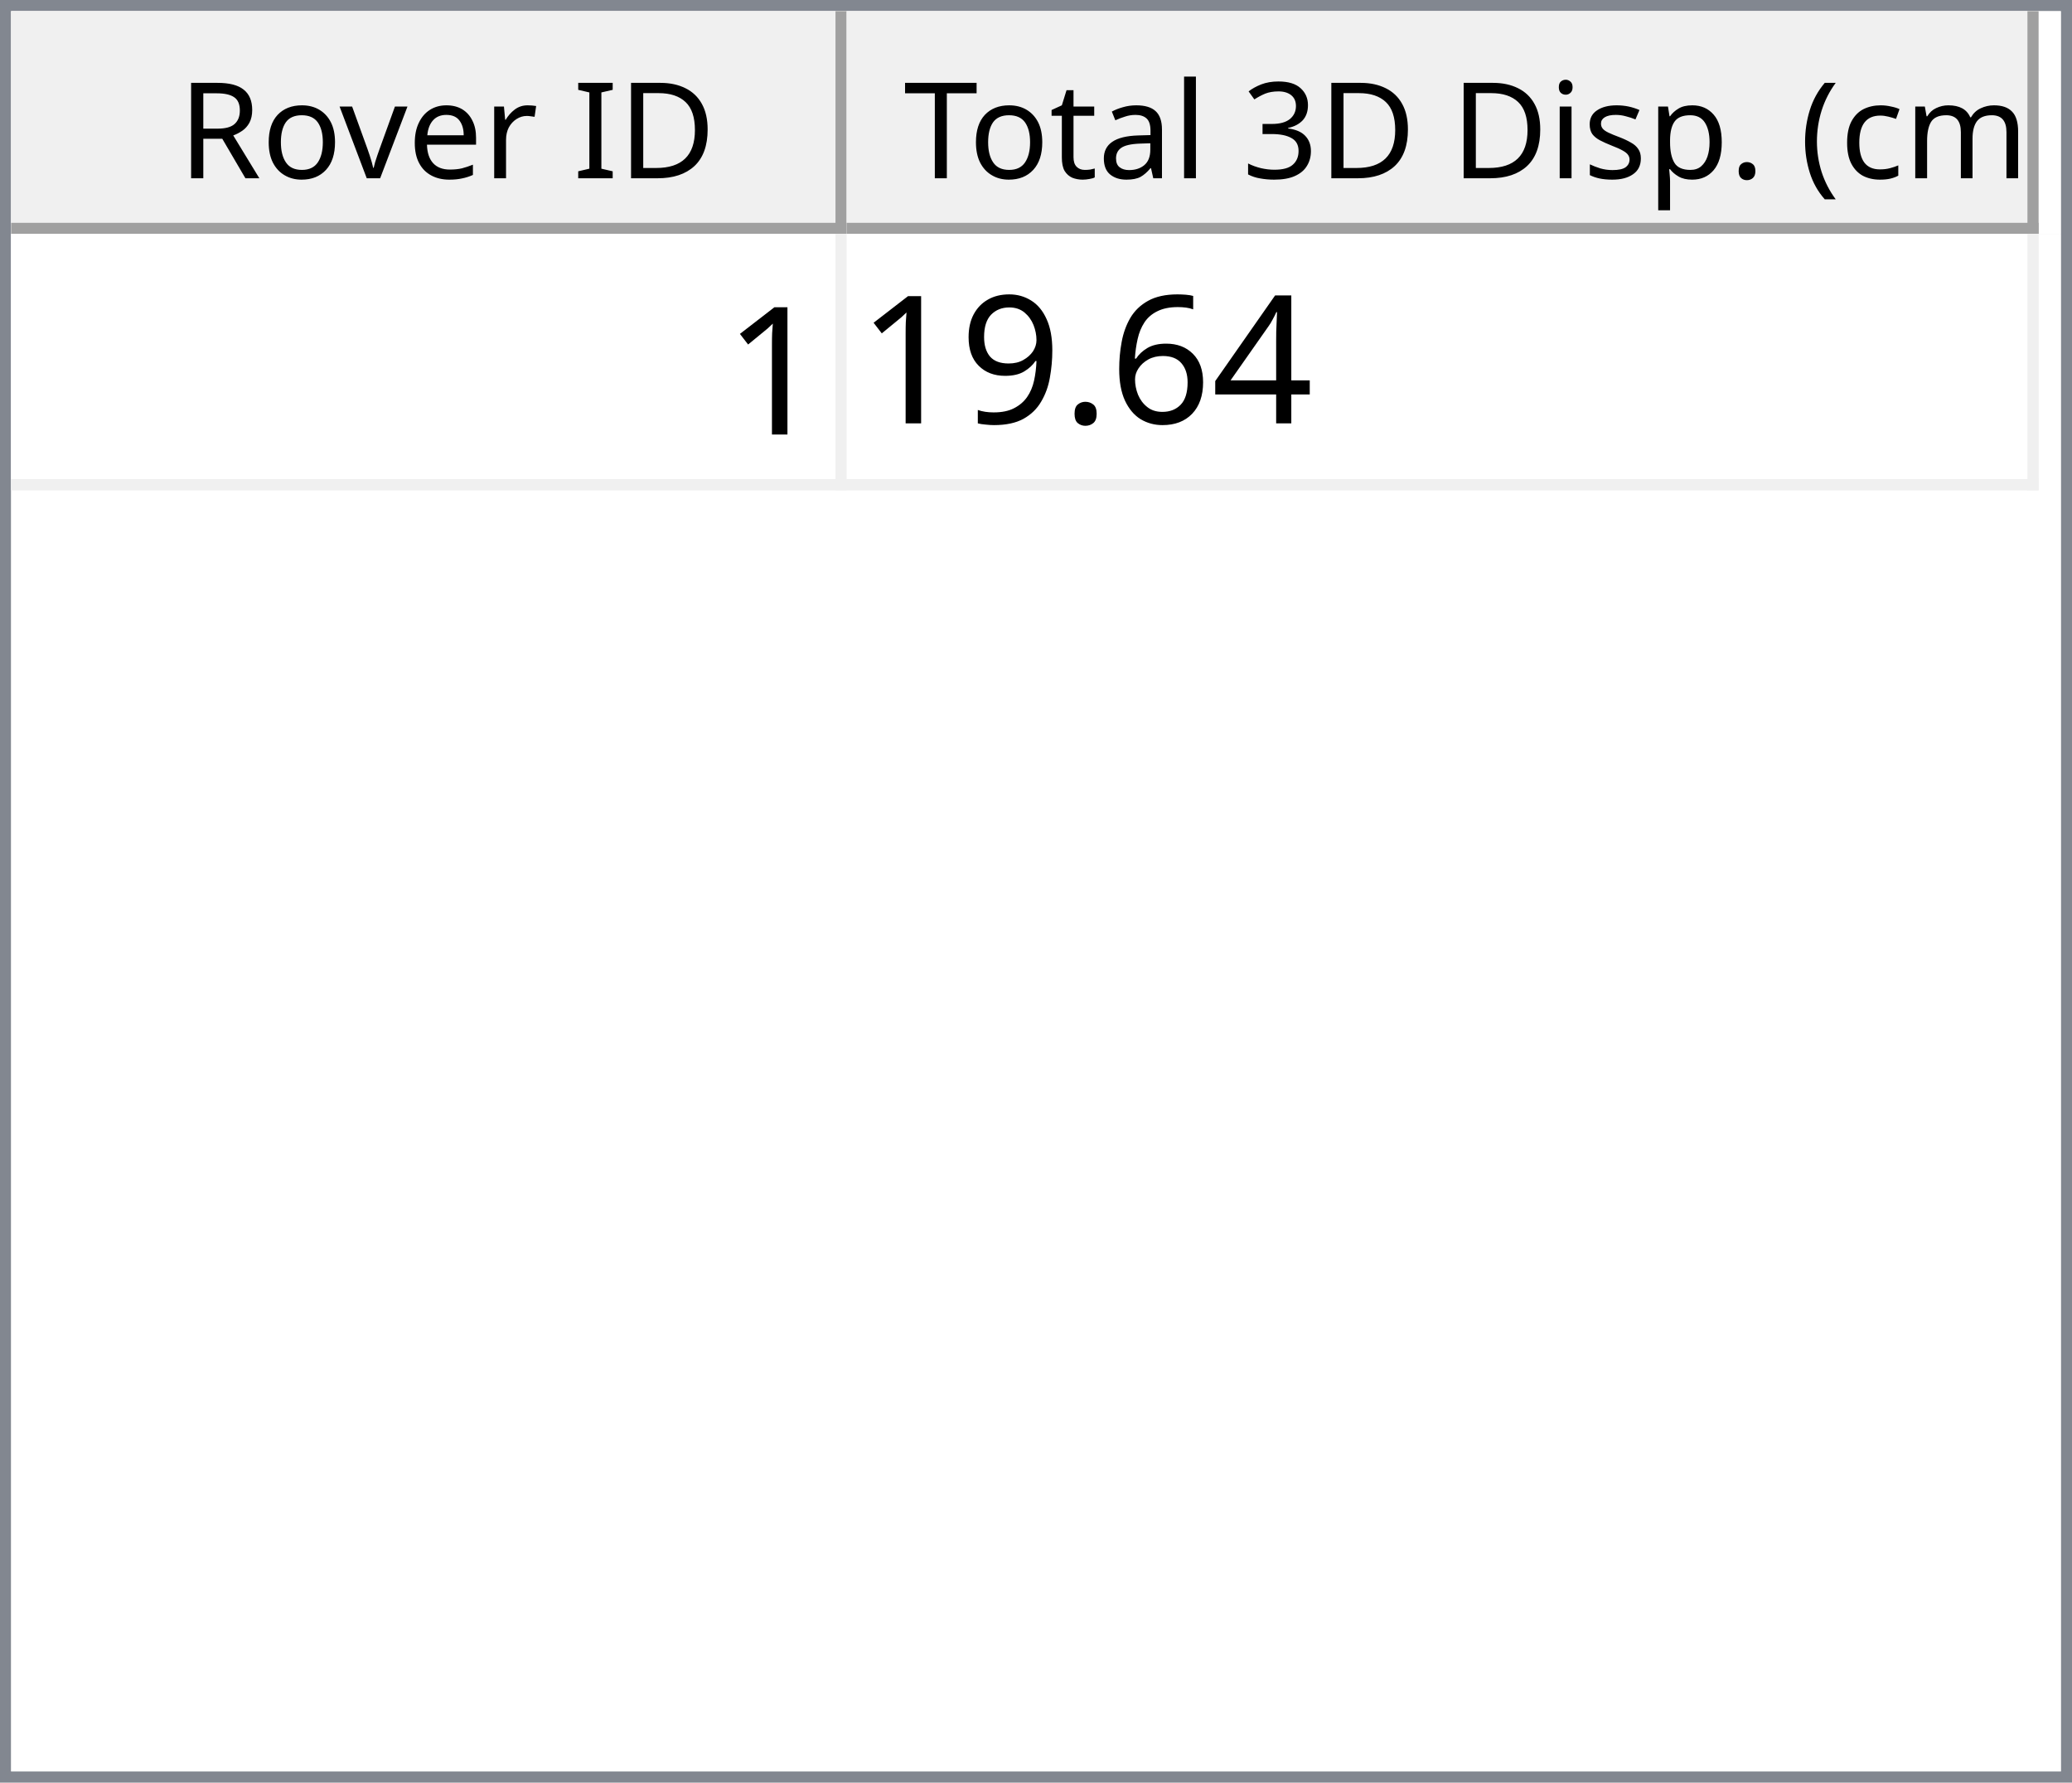
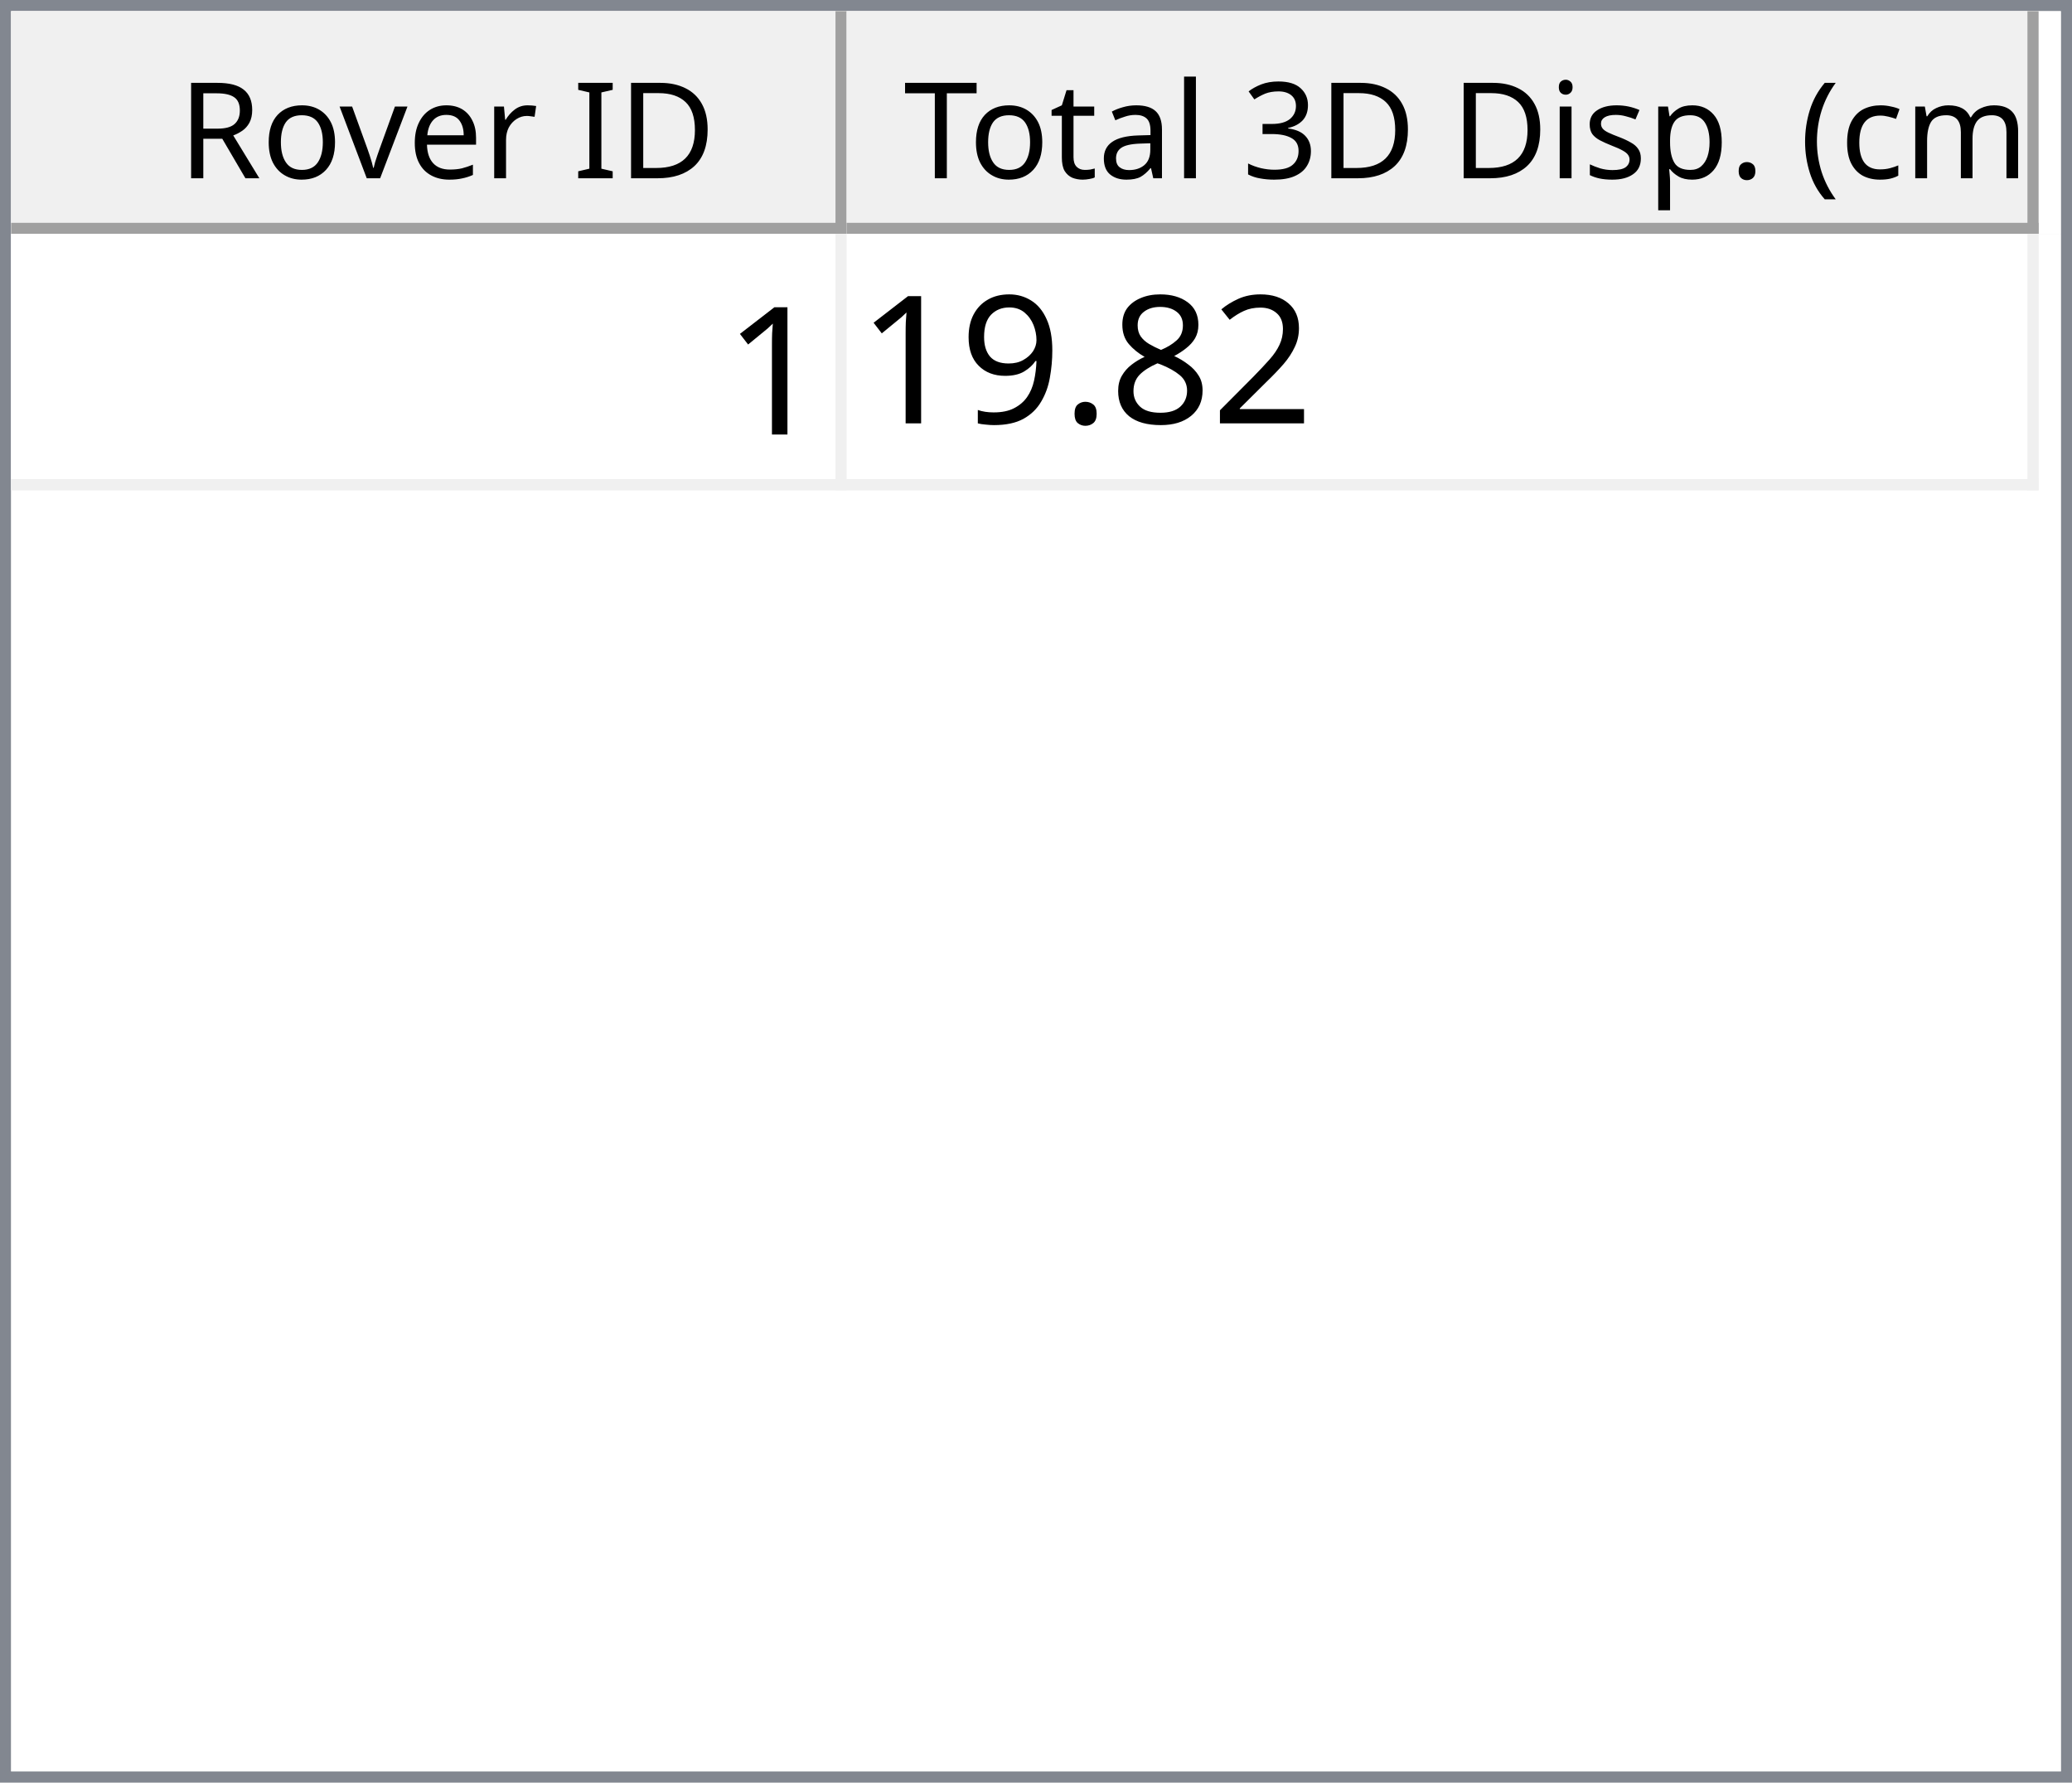
<svg xmlns="http://www.w3.org/2000/svg" style="fill-opacity:1; color-rendering:auto; color-interpolation:auto; text-rendering:auto; stroke:black; stroke-linecap:square; stroke-miterlimit:10; shape-rendering:auto; stroke-opacity:1; fill:black; stroke-dasharray:none; font-weight:normal; stroke-width:1; font-family:'Dialog'; font-style:normal; stroke-linejoin:miter; font-size:12px; stroke-dashoffset:0; image-rendering:auto;" width="186" height="160">
  <defs id="genericDefs" />
  <g>
    <defs id="defs1">
      <clipPath clipPathUnits="userSpaceOnUse" id="clipPath1">
        <path d="M0 0 L186 0 L186 160 L0 160 L0 0 Z" />
      </clipPath>
      <clipPath clipPathUnits="userSpaceOnUse" id="clipPath2">
        <path d="M0 0 L0 160 L186 160 L186 0 Z" />
      </clipPath>
      <clipPath clipPathUnits="userSpaceOnUse" id="clipPath3">
        <path d="M0 0 L0 20 L184 20 L184 0 Z" />
      </clipPath>
      <clipPath clipPathUnits="userSpaceOnUse" id="clipPath4">
        <path d="M0 0 L0 20 L75 20 L75 0 Z" />
      </clipPath>
      <clipPath clipPathUnits="userSpaceOnUse" id="clipPath5">
        <path d="M1 1 L1 19 L74 19 L74 1 Z" />
      </clipPath>
      <clipPath clipPathUnits="userSpaceOnUse" id="clipPath6">
        <path d="M0 0 L0 18 L73 18 L73 0 Z" />
      </clipPath>
      <clipPath clipPathUnits="userSpaceOnUse" id="clipPath7">
        <path d="M-0.5 -0.5 L-0.5 19.5 L74.5 19.5 L74.5 -0.5 Z" />
      </clipPath>
      <clipPath clipPathUnits="userSpaceOnUse" id="clipPath8">
        <path d="M0 0 L0 20 L107 20 L107 0 Z" />
      </clipPath>
      <clipPath clipPathUnits="userSpaceOnUse" id="clipPath9">
        <path d="M1 1 L1 19 L106 19 L106 1 Z" />
      </clipPath>
      <clipPath clipPathUnits="userSpaceOnUse" id="clipPath10">
        <path d="M0 0 L0 18 L105 18 L105 0 Z" />
      </clipPath>
      <clipPath clipPathUnits="userSpaceOnUse" id="clipPath11">
        <path d="M-0.5 -0.5 L-0.5 19.5 L106.5 19.5 L106.5 -0.5 Z" />
      </clipPath>
      <clipPath clipPathUnits="userSpaceOnUse" id="clipPath12">
        <path d="M0 0 L0 138 L184 138 L184 0 Z" />
      </clipPath>
      <clipPath clipPathUnits="userSpaceOnUse" id="clipPath13">
        <path d="M0 0 L0 23 L182 23 L182 0 Z" />
      </clipPath>
      <clipPath clipPathUnits="userSpaceOnUse" id="clipPath14">
        <path d="M-0.5 -0.5 L-0.5 22.5 L181.5 22.5 L181.5 -0.5 Z" />
      </clipPath>
      <clipPath clipPathUnits="userSpaceOnUse" id="clipPath15">
        <path d="M0 0 L0 22 L74 22 L74 0 Z" />
      </clipPath>
      <clipPath clipPathUnits="userSpaceOnUse" id="clipPath16">
        <path d="M0 0 L0 22 L106 22 L106 0 Z" />
      </clipPath>
      <font horiz-adv-x="64.551" id="font1">
        <font-face ascent="107.91" descent="25.098" units-per-em="100" style="font-style:normal; font-family:Segoe UI; font-weight:normal;" />
        <missing-glyph horiz-adv-x="64.551" d="M8.109 0 L8.109 68.266 L56.453 68.266 L56.453 0 L8.109 0 ZM15.328 7.234 L49.219 7.234 L49.219 61.031 L15.328 61.031 L15.328 7.234 Z" />
        <glyph unicode="D" horiz-adv-x="70.117" d="M9.188 0 L9.188 70.016 L28.516 70.016 Q65.531 70.016 65.531 35.891 Q65.531 19.672 55.25 9.836 Q44.969 0 27.734 0 L9.188 0 ZM17.391 62.594 L17.391 7.422 L27.828 7.422 Q41.609 7.422 49.273 14.797 Q56.938 22.172 56.938 35.688 Q56.938 62.594 28.328 62.594 L17.391 62.594 Z" />
        <glyph unicode="I" horiz-adv-x="26.611" d="M17.391 0 L9.188 0 L9.188 70.016 L17.391 70.016 L17.391 0 Z" />
        <glyph unicode=" " horiz-adv-x="27.393" d="" />
        <glyph unicode="r" horiz-adv-x="34.766" d="M34.188 41.891 Q32.078 43.5 28.125 43.5 Q23 43.5 19.555 38.672 Q16.109 33.844 16.109 25.484 L16.109 0 L8.109 0 L8.109 50 L16.109 50 L16.109 39.703 L16.312 39.703 Q18.016 44.969 21.531 47.922 Q25.047 50.875 29.391 50.875 Q32.516 50.875 34.188 50.203 L34.188 41.891 Z" />
        <glyph unicode="e" horiz-adv-x="52.295" d="M48.297 23 L12.984 23 Q13.188 14.656 17.484 10.109 Q21.781 5.562 29.297 5.562 Q37.75 5.562 44.828 11.141 L44.828 3.609 Q38.234 -1.172 27.391 -1.172 Q16.797 -1.172 10.742 5.641 Q4.688 12.453 4.688 24.812 Q4.688 36.469 11.305 43.82 Q17.922 51.172 27.734 51.172 Q37.547 51.172 42.922 44.828 Q48.297 38.484 48.297 27.203 L48.297 23 ZM40.094 29.781 Q40.047 36.719 36.75 40.578 Q33.453 44.438 27.594 44.438 Q21.922 44.438 17.969 40.383 Q14.016 36.328 13.094 29.781 L40.094 29.781 Z" />
        <glyph unicode="v" horiz-adv-x="47.9" d="M47.406 50 L27.484 0 L19.625 0 L0.688 50 L9.469 50 L22.172 13.672 Q23.578 9.672 23.922 6.688 L24.125 6.688 Q24.609 10.453 25.688 13.484 L38.969 50 L47.406 50 Z" />
        <glyph unicode="o" horiz-adv-x="58.594" d="M29 -1.172 Q17.922 -1.172 11.305 5.836 Q4.688 12.844 4.688 24.422 Q4.688 37.016 11.57 44.094 Q18.453 51.172 30.172 51.172 Q41.359 51.172 47.633 44.289 Q53.906 37.406 53.906 25.203 Q53.906 13.234 47.141 6.031 Q40.375 -1.172 29 -1.172 ZM29.594 44.438 Q21.875 44.438 17.383 39.188 Q12.891 33.938 12.891 24.703 Q12.891 15.828 17.43 10.695 Q21.969 5.562 29.594 5.562 Q37.359 5.562 41.531 10.594 Q45.703 15.625 45.703 24.906 Q45.703 34.281 41.531 39.359 Q37.359 44.438 29.594 44.438 Z" />
        <glyph unicode="R" horiz-adv-x="59.814" d="M59.375 0 L49.609 0 L37.891 19.625 Q36.281 22.359 34.766 24.289 Q33.25 26.219 31.664 27.438 Q30.078 28.656 28.25 29.219 Q26.422 29.781 24.125 29.781 L17.391 29.781 L17.391 0 L9.188 0 L9.188 70.016 L30.078 70.016 Q34.672 70.016 38.555 68.867 Q42.438 67.719 45.289 65.375 Q48.141 63.031 49.758 59.547 Q51.375 56.062 51.375 51.375 Q51.375 47.703 50.273 44.656 Q49.172 41.609 47.148 39.211 Q45.125 36.812 42.266 35.133 Q39.406 33.453 35.844 32.516 L35.844 32.328 Q37.594 31.547 38.891 30.547 Q40.188 29.547 41.359 28.18 Q42.531 26.812 43.68 25.078 Q44.828 23.344 46.234 21.047 L59.375 0 ZM17.391 62.594 L17.391 37.203 L28.516 37.203 Q31.594 37.203 34.203 38.133 Q36.812 39.062 38.719 40.797 Q40.625 42.531 41.703 45.047 Q42.781 47.562 42.781 50.688 Q42.781 56.297 39.141 59.445 Q35.5 62.594 28.609 62.594 L17.391 62.594 Z" />
        <glyph unicode=")" horiz-adv-x="30.176" d="M8.297 -15.922 L1.172 -15.922 Q16.406 2.344 16.406 26.812 Q16.406 51.469 1.078 70.016 L8.297 70.016 Q23.531 52.156 23.531 26.703 Q23.531 1.375 8.297 -15.922 Z" />
        <glyph unicode="m" horiz-adv-x="86.133" d="M79.109 0 L71.094 0 L71.094 28.719 Q71.094 37.016 68.531 40.727 Q65.969 44.438 59.906 44.438 Q54.781 44.438 51.195 39.75 Q47.609 35.062 47.609 28.516 L47.609 0 L39.594 0 L39.594 29.688 Q39.594 44.438 28.219 44.438 Q22.953 44.438 19.531 40.016 Q16.109 35.594 16.109 28.516 L16.109 0 L8.109 0 L8.109 50 L16.109 50 L16.109 42.094 L16.312 42.094 Q21.625 51.172 31.844 51.172 Q36.969 51.172 40.773 48.312 Q44.578 45.453 46 40.828 Q51.562 51.172 62.594 51.172 Q79.109 51.172 79.109 30.812 L79.109 0 Z" />
        <glyph unicode="c" horiz-adv-x="46.191" d="M42.188 2.297 Q36.422 -1.172 28.516 -1.172 Q17.828 -1.172 11.258 5.789 Q4.688 12.75 4.688 23.828 Q4.688 36.188 11.766 43.68 Q18.844 51.172 30.672 51.172 Q37.25 51.172 42.281 48.734 L42.281 40.531 Q36.719 44.438 30.375 44.438 Q22.703 44.438 17.797 38.945 Q12.891 33.453 12.891 24.516 Q12.891 15.719 17.508 10.641 Q22.125 5.562 29.891 5.562 Q36.422 5.562 42.188 9.906 L42.188 2.297 Z" />
        <glyph unicode="(" horiz-adv-x="30.176" d="M29.109 -15.922 L21.969 -15.922 Q6.844 1.375 6.844 26.703 Q6.844 52.156 21.969 70.016 L29.203 70.016 Q13.875 51.469 13.875 26.812 Q13.875 2.344 29.109 -15.922 Z" />
        <glyph unicode="." horiz-adv-x="21.68" d="M10.891 -1.078 Q8.641 -1.078 7.055 0.539 Q5.469 2.156 5.469 4.391 Q5.469 6.641 7.055 8.273 Q8.641 9.906 10.891 9.906 Q13.188 9.906 14.797 8.273 Q16.406 6.641 16.406 4.391 Q16.406 2.156 14.797 0.539 Q13.188 -1.078 10.891 -1.078 Z" />
        <glyph unicode="p" horiz-adv-x="58.789" d="M16.312 7.234 L16.109 7.234 L16.109 -23 L8.109 -23 L8.109 50 L16.109 50 L16.109 41.219 L16.312 41.219 Q22.219 51.172 33.594 51.172 Q43.266 51.172 48.688 44.461 Q54.109 37.75 54.109 26.469 Q54.109 13.922 48 6.375 Q41.891 -1.172 31.297 -1.172 Q21.578 -1.172 16.312 7.234 ZM16.109 27.391 L16.109 20.406 Q16.109 14.203 20.141 9.883 Q24.172 5.562 30.375 5.562 Q37.641 5.562 41.773 11.133 Q45.906 16.703 45.906 26.609 Q45.906 34.969 42.047 39.703 Q38.188 44.438 31.594 44.438 Q24.609 44.438 20.359 39.578 Q16.109 34.719 16.109 27.391 Z" />
        <glyph unicode="s" horiz-adv-x="42.432" d="M5.078 1.812 L5.078 10.406 Q11.625 5.562 19.484 5.562 Q30.031 5.562 30.031 12.594 Q30.031 14.594 29.125 15.992 Q28.219 17.391 26.68 18.461 Q25.141 19.531 23.07 20.383 Q21 21.234 18.609 22.172 Q15.281 23.484 12.766 24.828 Q10.25 26.172 8.57 27.859 Q6.891 29.547 6.031 31.695 Q5.172 33.844 5.172 36.719 Q5.172 40.234 6.789 42.945 Q8.406 45.656 11.086 47.484 Q13.766 49.312 17.211 50.242 Q20.656 51.172 24.312 51.172 Q30.812 51.172 35.938 48.922 L35.938 40.828 Q30.422 44.438 23.25 44.438 Q21 44.438 19.195 43.922 Q17.391 43.406 16.094 42.477 Q14.797 41.547 14.086 40.258 Q13.375 38.969 13.375 37.406 Q13.375 35.453 14.086 34.133 Q14.797 32.812 16.164 31.789 Q17.531 30.766 19.484 29.938 Q21.438 29.109 23.922 28.125 Q27.25 26.859 29.883 25.516 Q32.516 24.172 34.375 22.484 Q36.234 20.797 37.234 18.602 Q38.234 16.406 38.234 13.375 Q38.234 9.672 36.602 6.938 Q34.969 4.203 32.234 2.398 Q29.5 0.594 25.93 -0.289 Q22.359 -1.172 18.453 -1.172 Q10.75 -1.172 5.078 1.812 Z" />
        <glyph unicode="i" horiz-adv-x="24.219" d="M12.203 62.703 Q10.062 62.703 8.547 64.164 Q7.031 65.625 7.031 67.875 Q7.031 70.125 8.547 71.609 Q10.062 73.094 12.203 73.094 Q14.406 73.094 15.945 71.609 Q17.484 70.125 17.484 67.875 Q17.484 65.719 15.945 64.211 Q14.406 62.703 12.203 62.703 ZM16.109 0 L8.109 0 L8.109 50 L16.109 50 L16.109 0 Z" />
        <glyph unicode="3" horiz-adv-x="53.906" d="M46.531 19.828 Q46.531 15.094 44.75 11.211 Q42.969 7.328 39.719 4.57 Q36.469 1.812 31.93 0.297 Q27.391 -1.219 21.922 -1.219 Q11.922 -1.219 6 2.594 L6 11.188 Q13.094 5.609 22.219 5.609 Q25.875 5.609 28.828 6.539 Q31.781 7.469 33.906 9.227 Q36.031 10.984 37.18 13.477 Q38.328 15.969 38.328 19.094 Q38.328 32.812 18.797 32.812 L12.984 32.812 L12.984 39.594 L18.5 39.594 Q35.797 39.594 35.797 52.484 Q35.797 64.406 22.609 64.406 Q15.188 64.406 8.688 59.422 L8.688 67.188 Q15.375 71.188 24.609 71.188 Q29 71.188 32.57 69.969 Q36.141 68.75 38.68 66.555 Q41.219 64.359 42.609 61.281 Q44 58.203 44 54.5 Q44 40.672 30.031 36.719 L30.031 36.531 Q33.594 36.141 36.625 34.797 Q39.656 33.453 41.852 31.305 Q44.047 29.156 45.289 26.25 Q46.531 23.344 46.531 19.828 Z" />
        <glyph unicode="l" horiz-adv-x="24.219" d="M16.109 0 L8.109 0 L8.109 74.031 L16.109 74.031 L16.109 0 Z" />
        <glyph unicode="a" horiz-adv-x="50.879" d="M43.891 0 L35.891 0 L35.891 7.812 L35.688 7.812 Q30.469 -1.172 20.312 -1.172 Q12.844 -1.172 8.617 2.781 Q4.391 6.734 4.391 13.281 Q4.391 27.297 20.906 29.594 L35.891 31.688 Q35.891 44.438 25.594 44.438 Q16.547 44.438 9.281 38.281 L9.281 46.484 Q16.656 51.172 26.266 51.172 Q43.891 51.172 43.891 32.516 L43.891 0 ZM35.891 25.297 L23.828 23.641 Q18.266 22.859 15.43 20.875 Q12.594 18.891 12.594 13.875 Q12.594 10.203 15.211 7.883 Q17.828 5.562 22.172 5.562 Q28.125 5.562 32.008 9.742 Q35.891 13.922 35.891 20.312 L35.891 25.297 Z" />
        <glyph unicode="t" horiz-adv-x="33.887" d="M31.297 0.484 Q28.469 -1.078 23.828 -1.078 Q10.688 -1.078 10.688 13.578 L10.688 43.172 L2.094 43.172 L2.094 50 L10.688 50 L10.688 62.203 L18.703 64.797 L18.703 50 L31.297 50 L31.297 43.172 L18.703 43.172 L18.703 14.984 Q18.703 9.969 20.414 7.82 Q22.125 5.672 26.078 5.672 Q29.109 5.672 31.297 7.328 L31.297 0.484 Z" />
        <glyph unicode="T" horiz-adv-x="52.393" d="M50.594 62.594 L30.375 62.594 L30.375 0 L22.172 0 L22.172 62.594 L2 62.594 L2 70.016 L50.594 70.016 L50.594 62.594 Z" />
      </font>
      <font horiz-adv-x="75.0" id="font2">
        <font-face ascent="100.537" descent="21.973" units-per-em="100" style="font-style:normal; font-family:sans-serif; font-weight:normal;" />
        <missing-glyph horiz-adv-x="75.0" d="M12.5 0 L12.5 62.5 L62.5 62.5 L62.5 0 L12.5 0 ZM14.062 1.562 L60.938 1.562 L60.938 60.938 L14.062 60.938 L14.062 1.562 Z" />
        <glyph unicode="1" horiz-adv-x="55.615" d="M37.25 0 L28.469 0 L28.469 56 Q25.297 52.984 20.141 49.953 Q14.984 46.922 10.891 45.406 L10.891 53.906 Q18.266 57.375 23.781 62.305 Q29.297 67.234 31.594 71.875 L37.25 71.875 L37.25 0 Z" />
-         <glyph unicode="4" horiz-adv-x="55.615" d="M32.328 0 L32.328 17.141 L1.266 17.141 L1.266 25.203 L33.938 71.578 L41.109 71.578 L41.109 25.203 L50.781 25.203 L50.781 17.141 L41.109 17.141 L41.109 0 L32.328 0 ZM32.328 25.203 L32.328 57.469 L9.906 25.203 L32.328 25.203 Z" />
-         <glyph unicode="6" horiz-adv-x="55.615" d="M49.75 54.047 L41.016 53.375 Q39.844 58.547 37.703 60.891 Q34.125 64.656 28.906 64.656 Q24.703 64.656 21.531 62.312 Q17.391 59.281 14.992 53.469 Q12.594 47.656 12.5 36.922 Q15.672 41.75 20.266 44.094 Q24.859 46.438 29.891 46.438 Q38.672 46.438 44.852 39.969 Q51.031 33.5 51.031 23.25 Q51.031 16.5 48.125 10.719 Q45.219 4.938 40.141 1.859 Q35.062 -1.219 28.609 -1.219 Q17.625 -1.219 10.695 6.859 Q3.766 14.938 3.766 33.5 Q3.766 54.25 11.422 63.672 Q18.109 71.875 29.438 71.875 Q37.891 71.875 43.289 67.141 Q48.688 62.406 49.75 54.047 ZM13.875 23.188 Q13.875 18.656 15.797 14.508 Q17.719 10.359 21.188 8.18 Q24.656 6 28.469 6 Q34.031 6 38.039 10.492 Q42.047 14.984 42.047 22.703 Q42.047 30.125 38.086 34.398 Q34.125 38.672 28.125 38.672 Q22.172 38.672 18.023 34.398 Q13.875 30.125 13.875 23.188 Z" />
+         <glyph unicode="2" horiz-adv-x="55.615" d="M50.344 8.453 L50.344 0 L3.031 0 Q2.938 3.172 4.047 6.109 Q5.859 10.938 9.836 15.625 Q13.812 20.312 21.344 26.469 Q33.016 36.031 37.117 41.625 Q41.219 47.219 41.219 52.203 Q41.219 57.422 37.477 61.008 Q33.734 64.594 27.734 64.594 Q21.391 64.594 17.578 60.789 Q13.766 56.984 13.719 50.25 L4.688 51.172 Q5.609 61.281 11.664 66.578 Q17.719 71.875 27.938 71.875 Q38.234 71.875 44.242 66.164 Q50.25 60.453 50.25 52 Q50.25 47.703 48.492 43.555 Q46.734 39.406 42.656 34.812 Q38.578 30.219 29.109 22.219 Q21.188 15.578 18.945 13.211 Q16.703 10.844 15.234 8.453 L50.344 8.453 Z" />
+         <glyph unicode="8" horiz-adv-x="55.615" d="M17.672 38.812 Q12.203 40.828 9.57 44.539 Q6.938 48.25 6.938 53.422 Q6.938 61.234 12.555 66.555 Q18.172 71.875 27.484 71.875 Q36.859 71.875 42.578 66.43 Q48.297 60.984 48.297 53.172 Q48.297 48.188 45.68 44.508 Q43.062 40.828 37.75 38.812 Q44.344 36.672 47.781 31.883 Q51.219 27.094 51.219 20.453 Q51.219 11.281 44.727 5.031 Q38.234 -1.219 27.641 -1.219 Q17.047 -1.219 10.547 5.055 Q4.047 11.328 4.047 20.703 Q4.047 27.688 7.594 32.398 Q11.141 37.109 17.672 38.812 ZM15.922 53.719 Q15.922 48.641 19.195 45.414 Q22.469 42.188 27.688 42.188 Q32.766 42.188 36.016 45.383 Q39.266 48.578 39.266 53.219 Q39.266 58.062 35.914 61.359 Q32.562 64.656 27.594 64.656 Q22.562 64.656 19.242 61.43 Q15.922 58.203 15.922 53.719 ZM13.094 20.656 Q13.094 16.891 14.875 13.375 Q16.656 9.859 20.172 7.93 Q23.688 6 27.734 6 Q34.031 6 38.133 10.055 Q42.234 14.109 42.234 20.359 Q42.234 26.703 38.016 30.859 Q33.797 35.016 27.438 35.016 Q21.234 35.016 17.164 30.914 Q13.094 26.812 13.094 20.656 Z" />
        <glyph unicode="." horiz-adv-x="27.783" d="M9.078 0 L9.078 10.016 L19.094 10.016 L19.094 0 L9.078 0 Z" />
        <glyph unicode="9" horiz-adv-x="55.615" d="M5.469 16.547 L13.922 17.328 Q14.984 11.375 18.016 8.688 Q21.047 6 25.781 6 Q29.828 6 32.883 7.859 Q35.938 9.719 37.891 12.82 Q39.844 15.922 41.164 21.195 Q42.484 26.469 42.484 31.938 Q42.484 32.516 42.438 33.688 Q39.797 29.5 35.234 26.883 Q30.672 24.266 25.344 24.266 Q16.453 24.266 10.305 30.711 Q4.156 37.156 4.156 47.703 Q4.156 58.594 10.578 65.234 Q17 71.875 26.656 71.875 Q33.641 71.875 39.43 68.117 Q45.219 64.359 48.219 57.398 Q51.219 50.438 51.219 37.25 Q51.219 23.531 48.242 15.406 Q45.266 7.281 39.383 3.031 Q33.5 -1.219 25.594 -1.219 Q17.188 -1.219 11.867 3.445 Q6.547 8.109 5.469 16.547 ZM41.453 48.141 Q41.453 55.719 37.43 60.156 Q33.406 64.594 27.734 64.594 Q21.875 64.594 17.531 59.812 Q13.188 55.031 13.188 47.406 Q13.188 40.578 17.312 36.305 Q21.438 32.031 27.484 32.031 Q33.594 32.031 37.523 36.305 Q41.453 40.578 41.453 48.141 Z" />
      </font>
    </defs>
    <g style="fill:white; stroke:white;">
      <rect x="0" y="0" width="186" style="clip-path:url(#clipPath1); stroke:none;" height="160" />
    </g>
    <g style="fill:white; text-rendering:optimizeSpeed; color-rendering:optimizeSpeed; image-rendering:optimizeSpeed; shape-rendering:crispEdges; stroke:white; color-interpolation:sRGB;">
      <rect x="0" width="186" height="160" y="0" style="stroke:none;" />
      <path style="stroke:none;" d="M0 160 L186 160 L186 0 L0 0 Z" />
    </g>
    <g style="fill:rgb(240,240,240); font-family:'Segoe UI'; stroke:rgb(240,240,240);">
      <rect x="0" y="0" width="186" style="clip-path:url(#clipPath2); stroke:none;" height="160" />
    </g>
    <g style="fill:rgb(130,135,144); font-family:'Segoe UI'; stroke:rgb(130,135,144);">
      <path d="M0 0 L186 0 L186 160 L0 160 L0 0 ZM1 1 L185 1 L185 159 L1 159 L1 1 Z" style="fill-rule:evenodd; clip-path:url(#clipPath2); stroke:none;" />
    </g>
    <g style="fill:white; font-family:'Segoe UI'; stroke:white;" transform="translate(1,1)">
      <rect x="0" y="0" width="184" style="clip-path:url(#clipPath3); stroke:none;" height="20" />
    </g>
    <g style="fill:rgb(240,240,240); font-family:'Segoe UI'; stroke:rgb(240,240,240);" transform="translate(1,1)">
      <rect x="0" y="0" width="75" style="clip-path:url(#clipPath4); stroke:none;" height="20" />
    </g>
    <g style="font-family:'Segoe UI';" transform="translate(2,2)">
      <text x="14" xml:space="preserve" y="14" style="clip-path:url(#clipPath6); stroke:none;">Rover ID</text>
    </g>
    <g style="fill:rgb(160,160,160); font-family:'Segoe UI'; stroke:rgb(160,160,160); stroke-linejoin:bevel;" transform="translate(1.5,1.5)">
      <line x1="74" x2="74" y1="0" style="fill:none; clip-path:url(#clipPath7);" y2="19" />
    </g>
    <g style="fill:rgb(160,160,160); font-family:'Segoe UI'; stroke:rgb(160,160,160); stroke-linejoin:bevel;" transform="matrix(1,0,0,1,1,1) translate(0.5,0.5)">
      <line x1="0" x2="74" y1="19" style="fill:none; clip-path:url(#clipPath7);" y2="19" />
    </g>
    <g style="fill:rgb(240,240,240); font-family:'Segoe UI'; stroke:rgb(240,240,240);" transform="translate(76,1)">
      <rect x="0" y="0" width="107" style="clip-path:url(#clipPath8); stroke:none;" height="20" />
    </g>
    <g style="font-family:'Segoe UI';" transform="translate(77,2)">
      <text x="1" xml:space="preserve" y="14" style="clip-path:url(#clipPath10); stroke:none;"> Total 3D Disp. (cm)</text>
    </g>
    <g style="fill:rgb(160,160,160); font-family:'Segoe UI'; stroke:rgb(160,160,160); stroke-linejoin:bevel;" transform="translate(76.5,1.5)">
      <line x1="106" x2="106" y1="0" style="fill:none; clip-path:url(#clipPath11);" y2="19" />
    </g>
    <g style="fill:rgb(160,160,160); font-family:'Segoe UI'; stroke:rgb(160,160,160); stroke-linejoin:bevel;" transform="matrix(1,0,0,1,76,1) translate(0.5,0.5)">
      <line x1="0" x2="106" y1="19" style="fill:none; clip-path:url(#clipPath11);" y2="19" />
    </g>
    <g style="fill:white; font-family:'Segoe UI'; stroke:white;" transform="translate(1,21)">
      <rect x="0" y="0" width="184" style="clip-path:url(#clipPath12); stroke:none;" height="138" />
    </g>
    <g style="fill:rgb(240,240,240); font-size:16px; font-family:sans-serif; stroke:rgb(240,240,240);" transform="translate(1,21)">
      <rect x="0" y="0" width="182" style="clip-path:url(#clipPath13); stroke:none;" height="23" />
      <line transform="translate(0.5,0.5)" x1="0" x2="181" y1="22" style="clip-path:url(#clipPath14); fill:none; stroke-linejoin:bevel;" y2="22" />
    </g>
    <g transform="matrix(1,0,0,1,1,21) translate(0.5,0.5)" style="fill:rgb(240,240,240); font-size:16px; font-family:sans-serif; stroke:rgb(240,240,240); stroke-linejoin:bevel;">
      <line x1="74" x2="74" y1="0" style="fill:none; clip-path:url(#clipPath14);" y2="22" />
    </g>
    <g transform="matrix(1,0,0,1,1,21) translate(0.5,0.5)" style="fill:rgb(240,240,240); font-size:16px; font-family:sans-serif; stroke:rgb(240,240,240); stroke-linejoin:bevel;">
      <line x1="181" x2="181" y1="0" style="fill:none; clip-path:url(#clipPath14);" y2="22" />
    </g>
    <g style="fill:white; font-size:16px; font-family:sans-serif; stroke:white;" transform="matrix(1,0,0,1,1,21)">
      <rect x="0" y="0" width="74" style="clip-path:url(#clipPath15); stroke:none;" height="22" />
      <text x="64" y="18" style="fill:black; clip-path:url(#clipPath15); stroke:none;" xml:space="preserve">1</text>
    </g>
    <g style="fill:white; font-size:16px; font-family:sans-serif; stroke:white;" transform="matrix(1,0,0,1,1,21) translate(75,0)">
      <rect x="0" y="0" width="106" style="clip-path:url(#clipPath16); stroke:none;" height="22" />
-       <text x="1" y="17" style="fill:black; clip-path:url(#clipPath16); stroke:none;" xml:space="preserve">19.64</text>
+       <text x="1" y="17" style="fill:black; clip-path:url(#clipPath16); stroke:none;" xml:space="preserve">19.82</text>
    </g>
  </g>
</svg>
